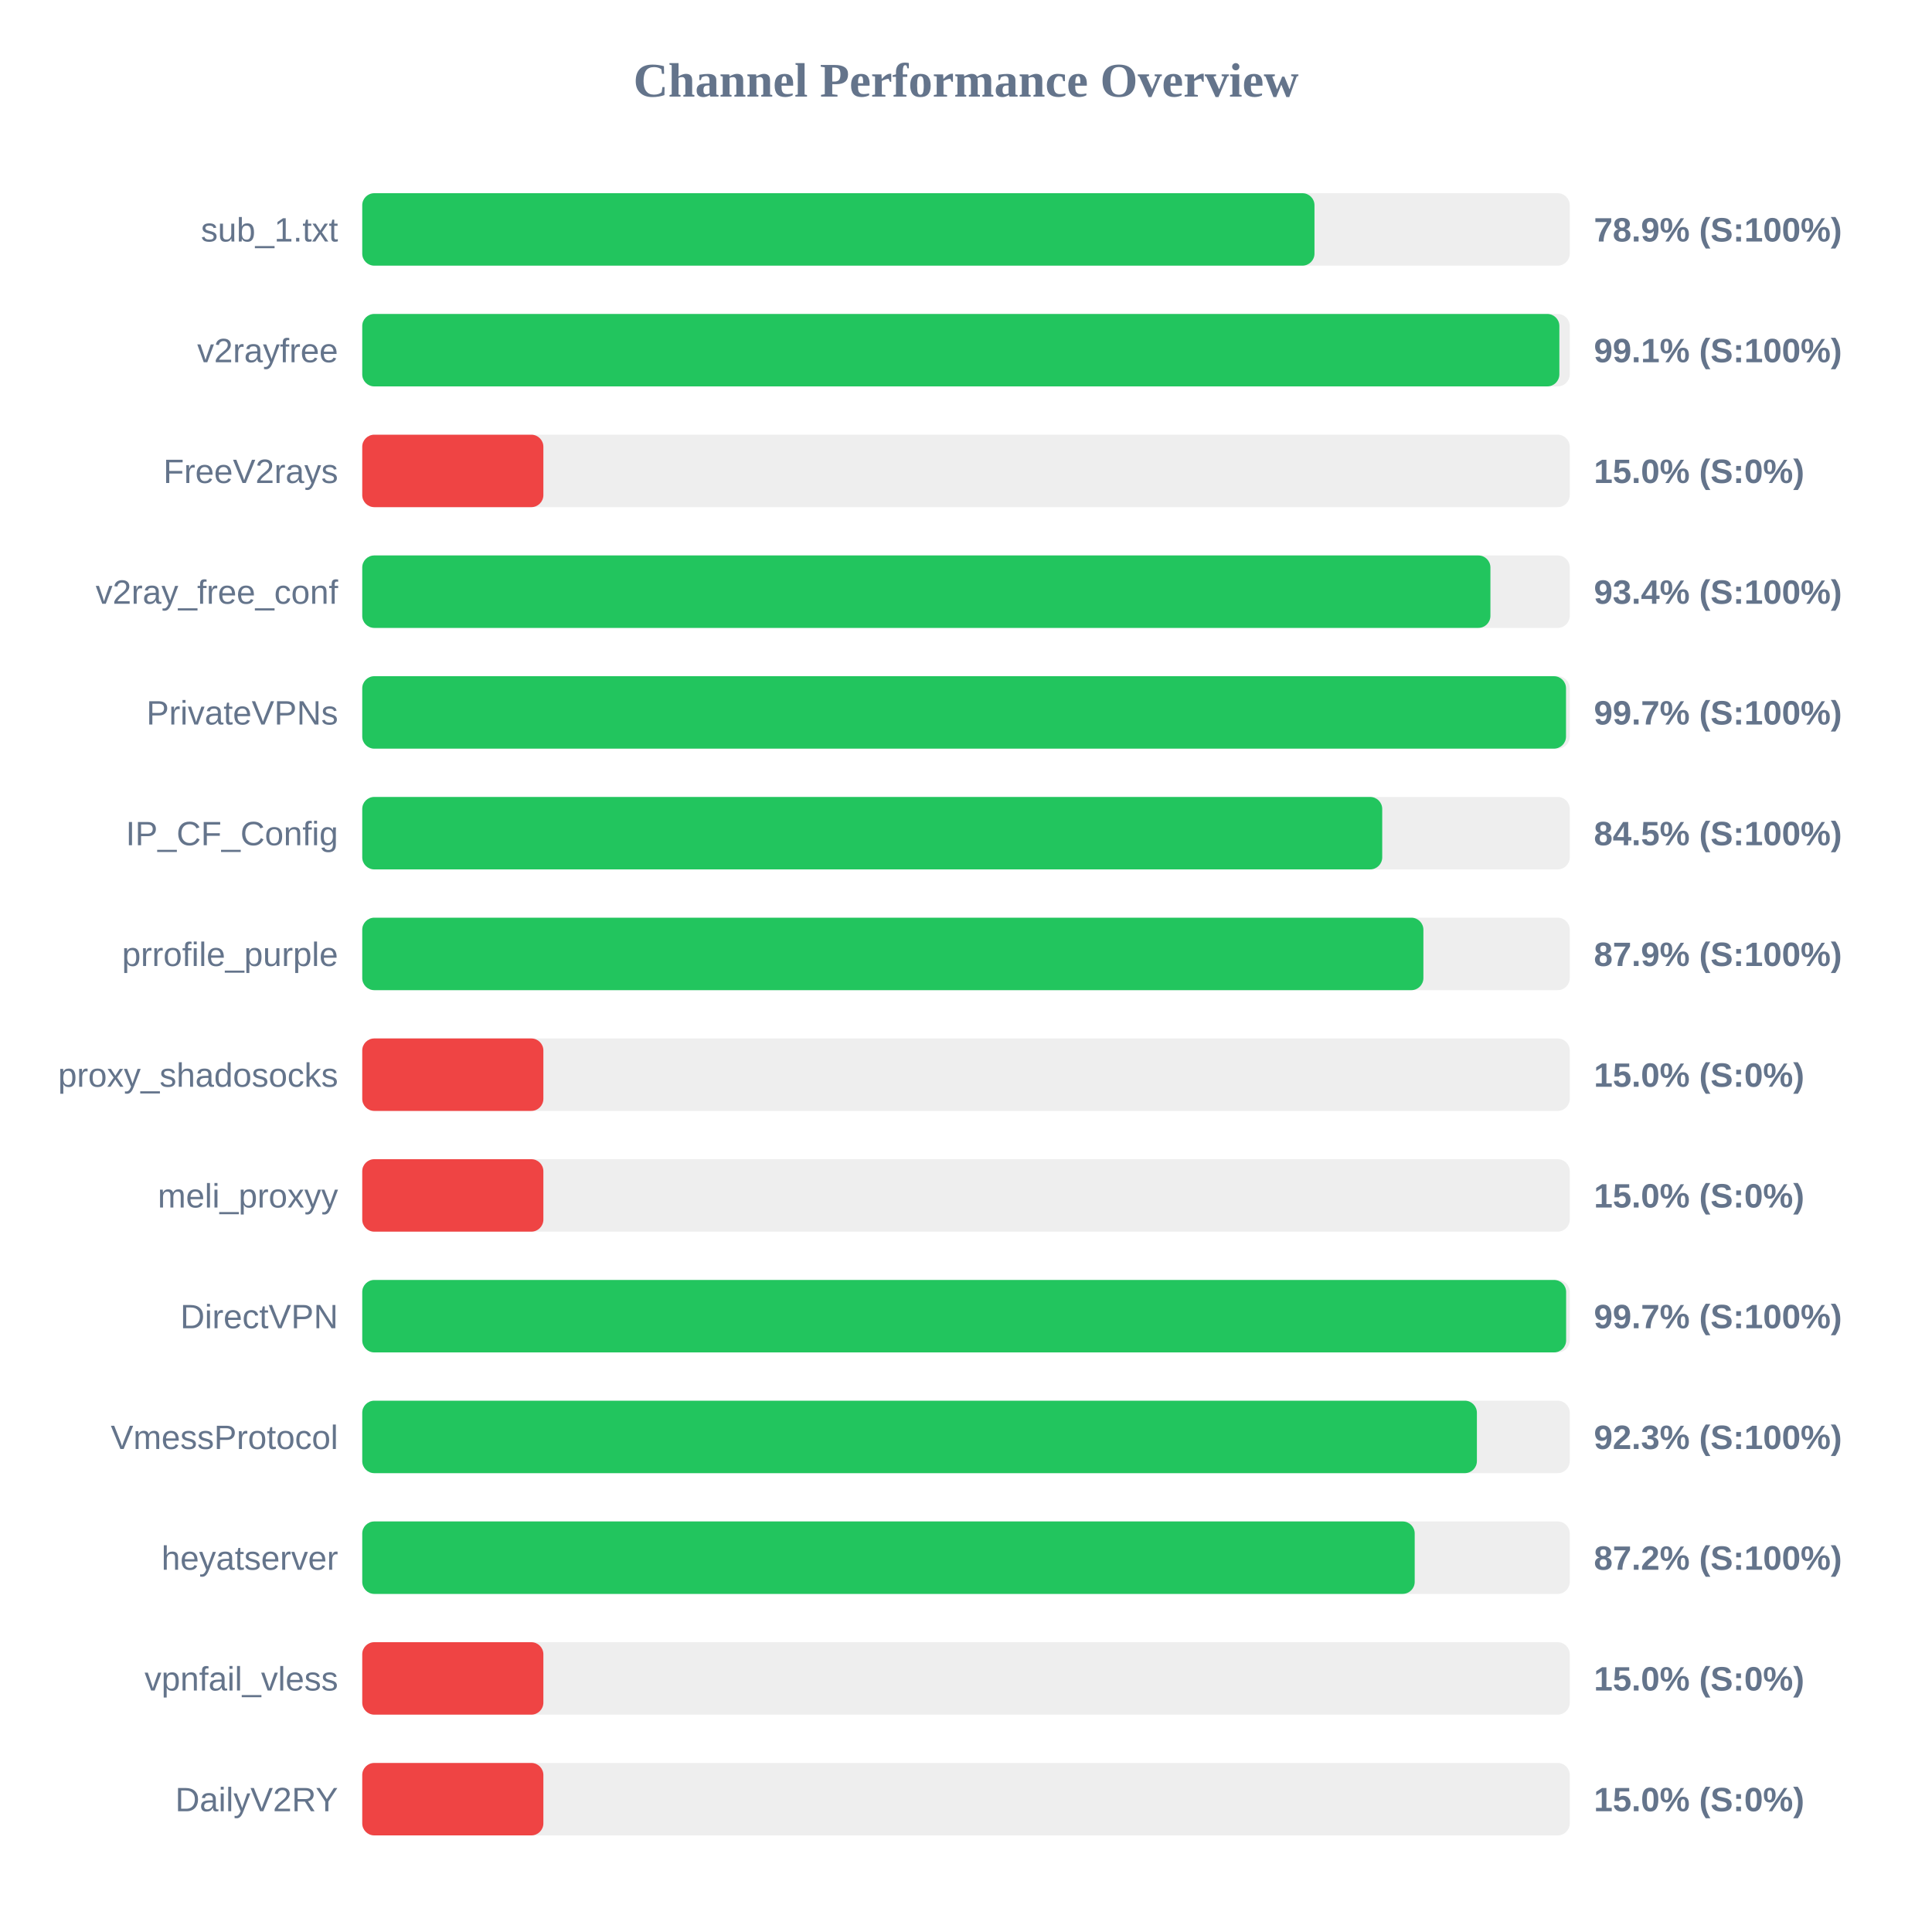
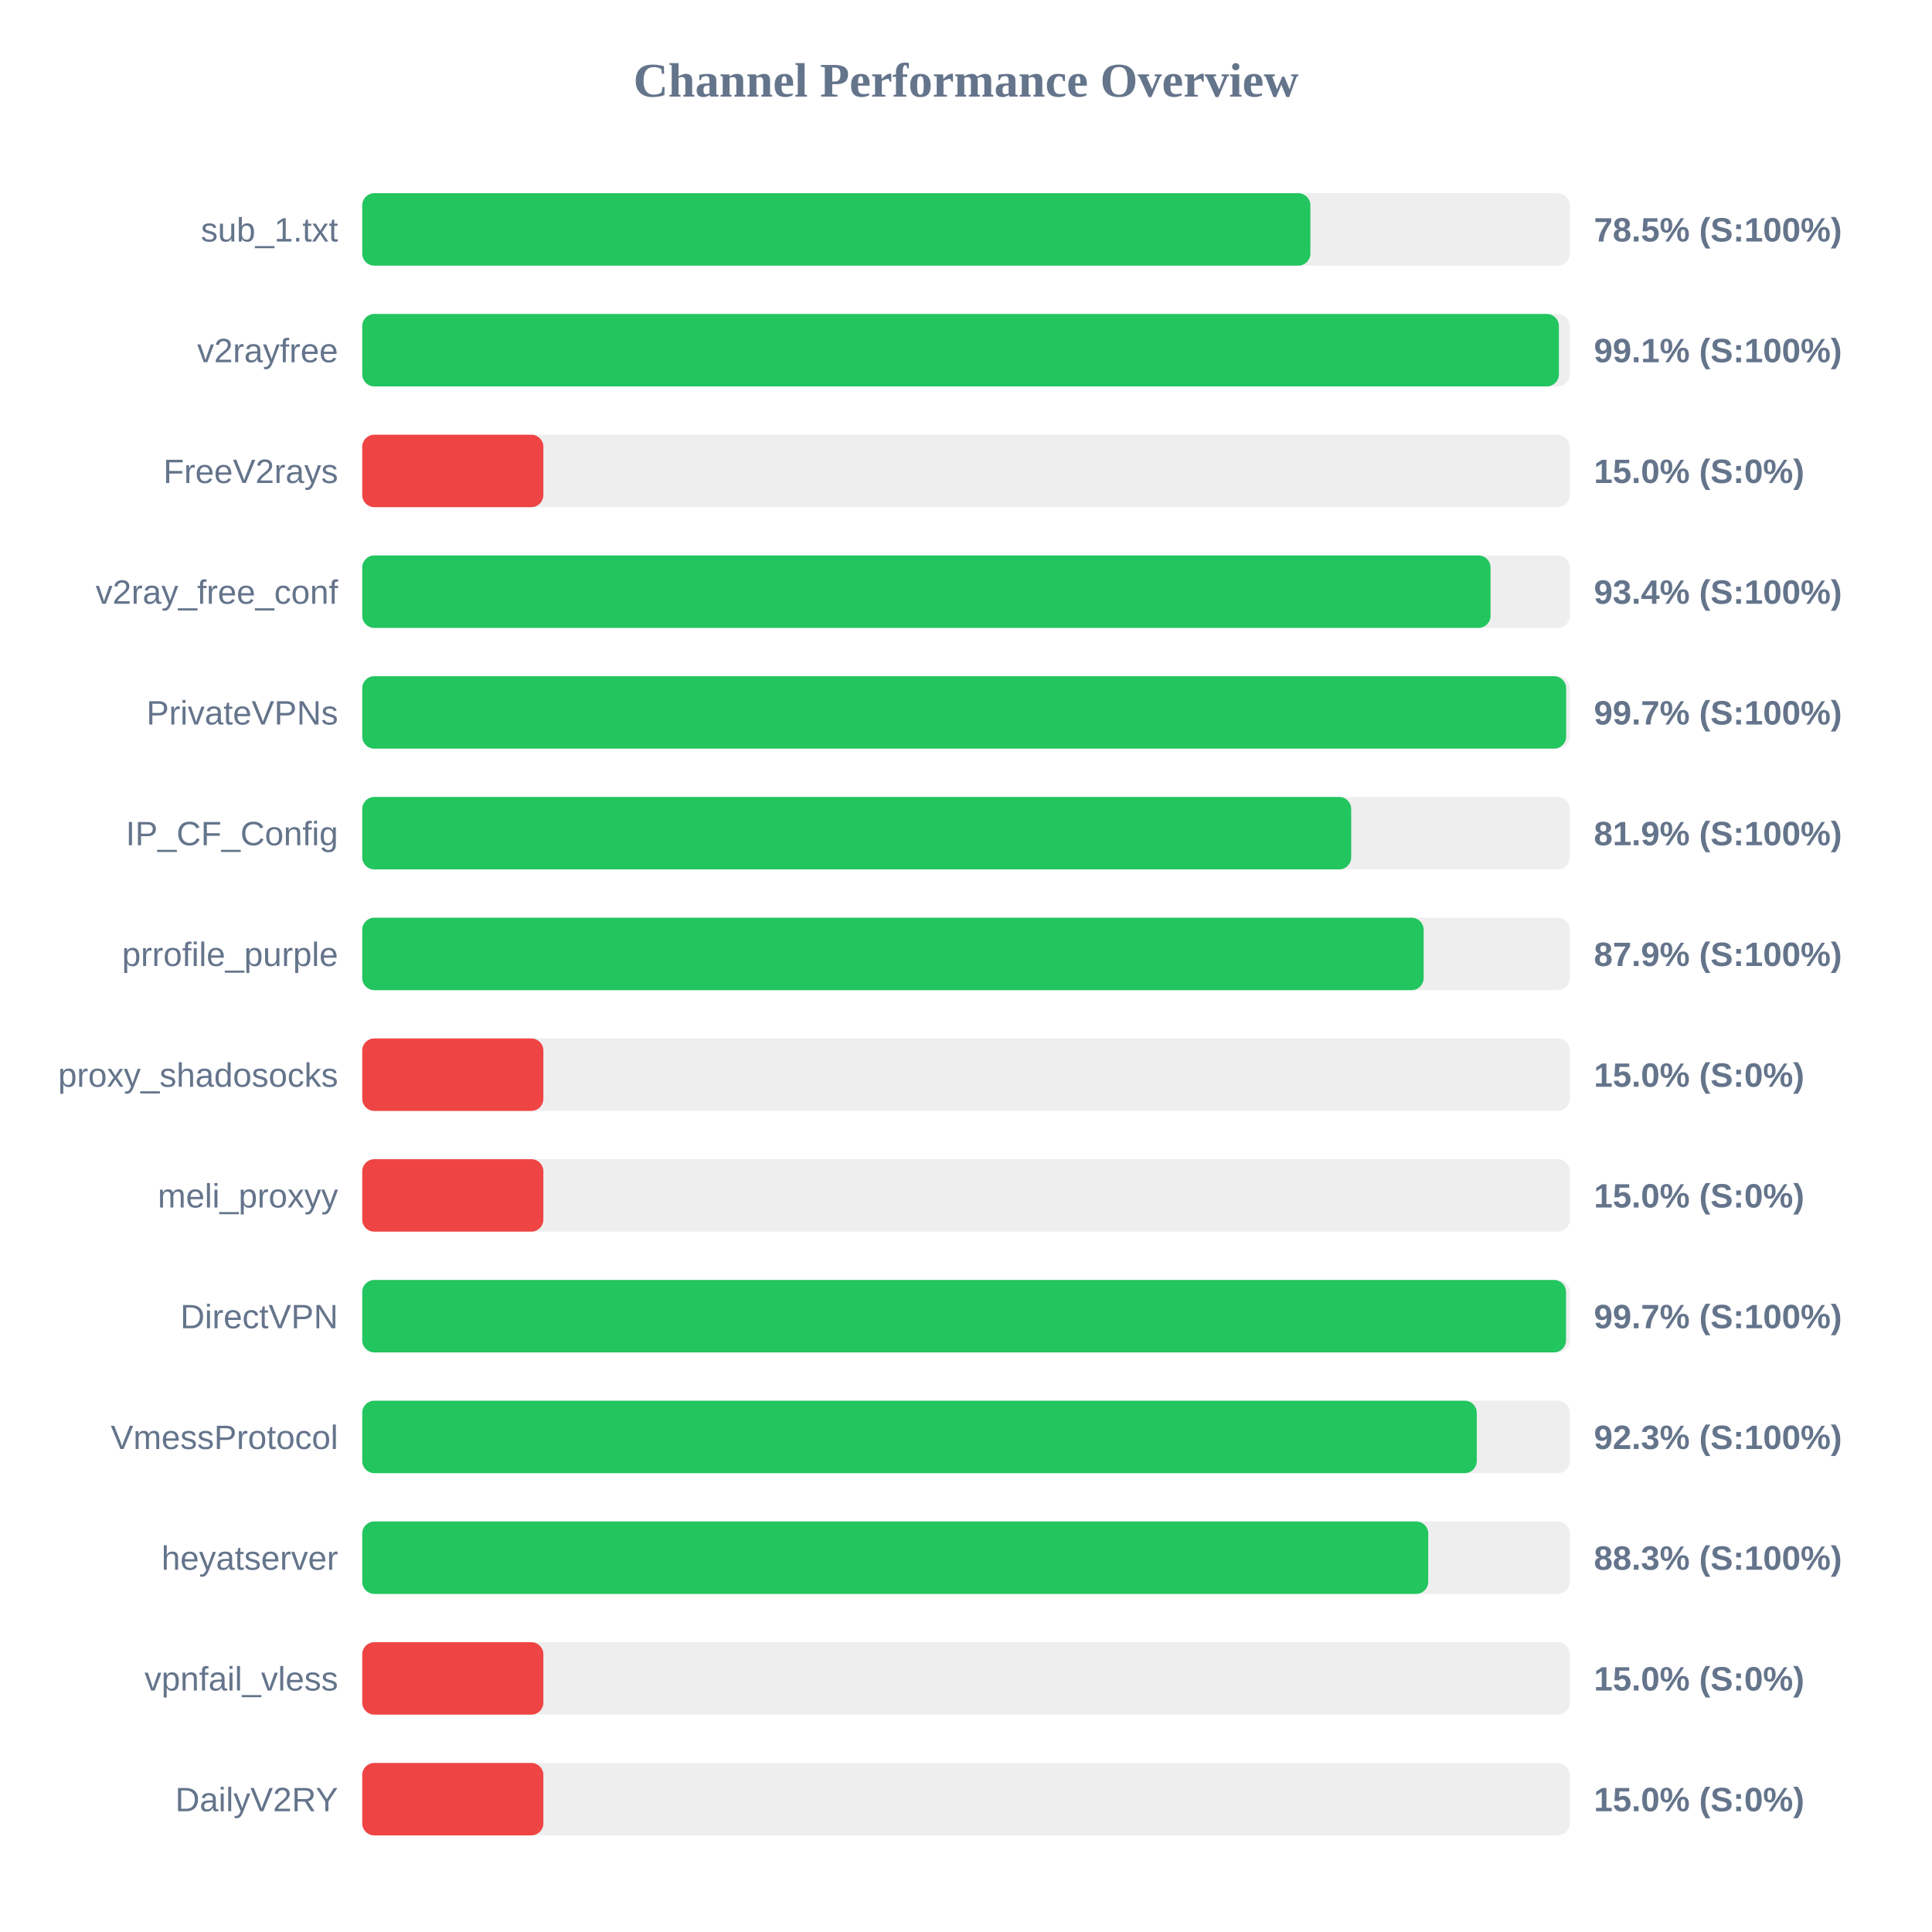
<svg xmlns="http://www.w3.org/2000/svg" width="800" height="800" version="1.1">
  <style>
        .row { font: 14px Arial; fill: #64748b; }
        .score { font: bold 14px Arial; fill: #64748b; }
    </style>
  <text x="400" y="40" text-anchor="middle" font-size="20px" font-weight="bold" fill="#64748b">Channel Performance Overview</text>
  <rect x="150" y="80" width="500" height="30" fill="#eee" rx="5" />
-   <rect x="150" y="80" width="394.3" height="30" fill="#22c55e" rx="5" />
+   <rect x="150" y="80" width="392.6" height="30" fill="#22c55e" rx="5" />
  <text x="140" y="100" text-anchor="end" class="row">sub_1.txt</text>
-   <text x="660" y="100" text-anchor="start" class="score">78.9% (S:100%)</text>
+   <text x="660" y="100" text-anchor="start" class="score">78.5% (S:100%)</text>
  <rect x="150" y="130" width="500" height="30" fill="#eee" rx="5" />
-   <rect x="150" y="130" width="495.7" height="30" fill="#22c55e" rx="5" />
+   <rect x="150" y="130" width="495.5" height="30" fill="#22c55e" rx="5" />
  <text x="140" y="150" text-anchor="end" class="row">v2rayfree</text>
  <text x="660" y="150" text-anchor="start" class="score">99.1% (S:100%)</text>
  <rect x="150" y="180" width="500" height="30" fill="#eee" rx="5" />
  <rect x="150" y="180" width="75.0" height="30" fill="#ef4444" rx="5" />
  <text x="140" y="200" text-anchor="end" class="row">FreeV2rays</text>
  <text x="660" y="200" text-anchor="start" class="score">15.0% (S:0%)</text>
  <rect x="150" y="230" width="500" height="30" fill="#eee" rx="5" />
-   <rect x="150" y="230" width="467.15" height="30" fill="#22c55e" rx="5" />
+   <rect x="150" y="230" width="467.2" height="30" fill="#22c55e" rx="5" />
  <text x="140" y="250" text-anchor="end" class="row">v2ray_free_conf</text>
  <text x="660" y="250" text-anchor="start" class="score">93.4% (S:100%)</text>
  <rect x="150" y="280" width="500" height="30" fill="#eee" rx="5" />
-   <rect x="150" y="280" width="498.45" height="30" fill="#22c55e" rx="5" />
+   <rect x="150" y="280" width="498.5" height="30" fill="#22c55e" rx="5" />
  <text x="140" y="300" text-anchor="end" class="row">PrivateVPNs</text>
  <text x="660" y="300" text-anchor="start" class="score">99.7% (S:100%)</text>
  <rect x="150" y="330" width="500" height="30" fill="#eee" rx="5" />
-   <rect x="150" y="330" width="422.35" height="30" fill="#22c55e" rx="5" />
+   <rect x="150" y="330" width="409.5" height="30" fill="#22c55e" rx="5" />
  <text x="140" y="350" text-anchor="end" class="row">IP_CF_Config</text>
-   <text x="660" y="350" text-anchor="start" class="score">84.5% (S:100%)</text>
+   <text x="660" y="350" text-anchor="start" class="score">81.9% (S:100%)</text>
  <rect x="150" y="380" width="500" height="30" fill="#eee" rx="5" />
-   <rect x="150" y="380" width="439.4" height="30" fill="#22c55e" rx="5" />
+   <rect x="150" y="380" width="439.5" height="30" fill="#22c55e" rx="5" />
  <text x="140" y="400" text-anchor="end" class="row">prrofile_purple</text>
  <text x="660" y="400" text-anchor="start" class="score">87.9% (S:100%)</text>
  <rect x="150" y="430" width="500" height="30" fill="#eee" rx="5" />
  <rect x="150" y="430" width="75.0" height="30" fill="#ef4444" rx="5" />
  <text x="140" y="450" text-anchor="end" class="row">proxy_shadosocks</text>
  <text x="660" y="450" text-anchor="start" class="score">15.0% (S:0%)</text>
  <rect x="150" y="480" width="500" height="30" fill="#eee" rx="5" />
  <rect x="150" y="480" width="75.0" height="30" fill="#ef4444" rx="5" />
  <text x="140" y="500" text-anchor="end" class="row">meli_proxyy</text>
  <text x="660" y="500" text-anchor="start" class="score">15.0% (S:0%)</text>
  <rect x="150" y="530" width="500" height="30" fill="#eee" rx="5" />
-   <rect x="150" y="530" width="498.5" height="30" fill="#22c55e" rx="5" />
+   <rect x="150" y="530" width="498.45" height="30" fill="#22c55e" rx="5" />
  <text x="140" y="550" text-anchor="end" class="row">DirectVPN</text>
  <text x="660" y="550" text-anchor="start" class="score">99.7% (S:100%)</text>
  <rect x="150" y="580" width="500" height="30" fill="#eee" rx="5" />
-   <rect x="150" y="580" width="461.55" height="30" fill="#22c55e" rx="5" />
+   <rect x="150" y="580" width="461.5" height="30" fill="#22c55e" rx="5" />
  <text x="140" y="600" text-anchor="end" class="row">VmessProtocol</text>
  <text x="660" y="600" text-anchor="start" class="score">92.3% (S:100%)</text>
  <rect x="150" y="630" width="500" height="30" fill="#eee" rx="5" />
-   <rect x="150" y="630" width="435.8" height="30" fill="#22c55e" rx="5" />
+   <rect x="150" y="630" width="441.4" height="30" fill="#22c55e" rx="5" />
  <text x="140" y="650" text-anchor="end" class="row">heyatserver</text>
-   <text x="660" y="650" text-anchor="start" class="score">87.2% (S:100%)</text>
+   <text x="660" y="650" text-anchor="start" class="score">88.3% (S:100%)</text>
  <rect x="150" y="680" width="500" height="30" fill="#eee" rx="5" />
  <rect x="150" y="680" width="75.0" height="30" fill="#ef4444" rx="5" />
  <text x="140" y="700" text-anchor="end" class="row">vpnfail_vless</text>
  <text x="660" y="700" text-anchor="start" class="score">15.0% (S:0%)</text>
  <rect x="150" y="730" width="500" height="30" fill="#eee" rx="5" />
  <rect x="150" y="730" width="75.0" height="30" fill="#ef4444" rx="5" />
  <text x="140" y="750" text-anchor="end" class="row">DailyV2RY</text>
  <text x="660" y="750" text-anchor="start" class="score">15.0% (S:0%)</text>
</svg>
